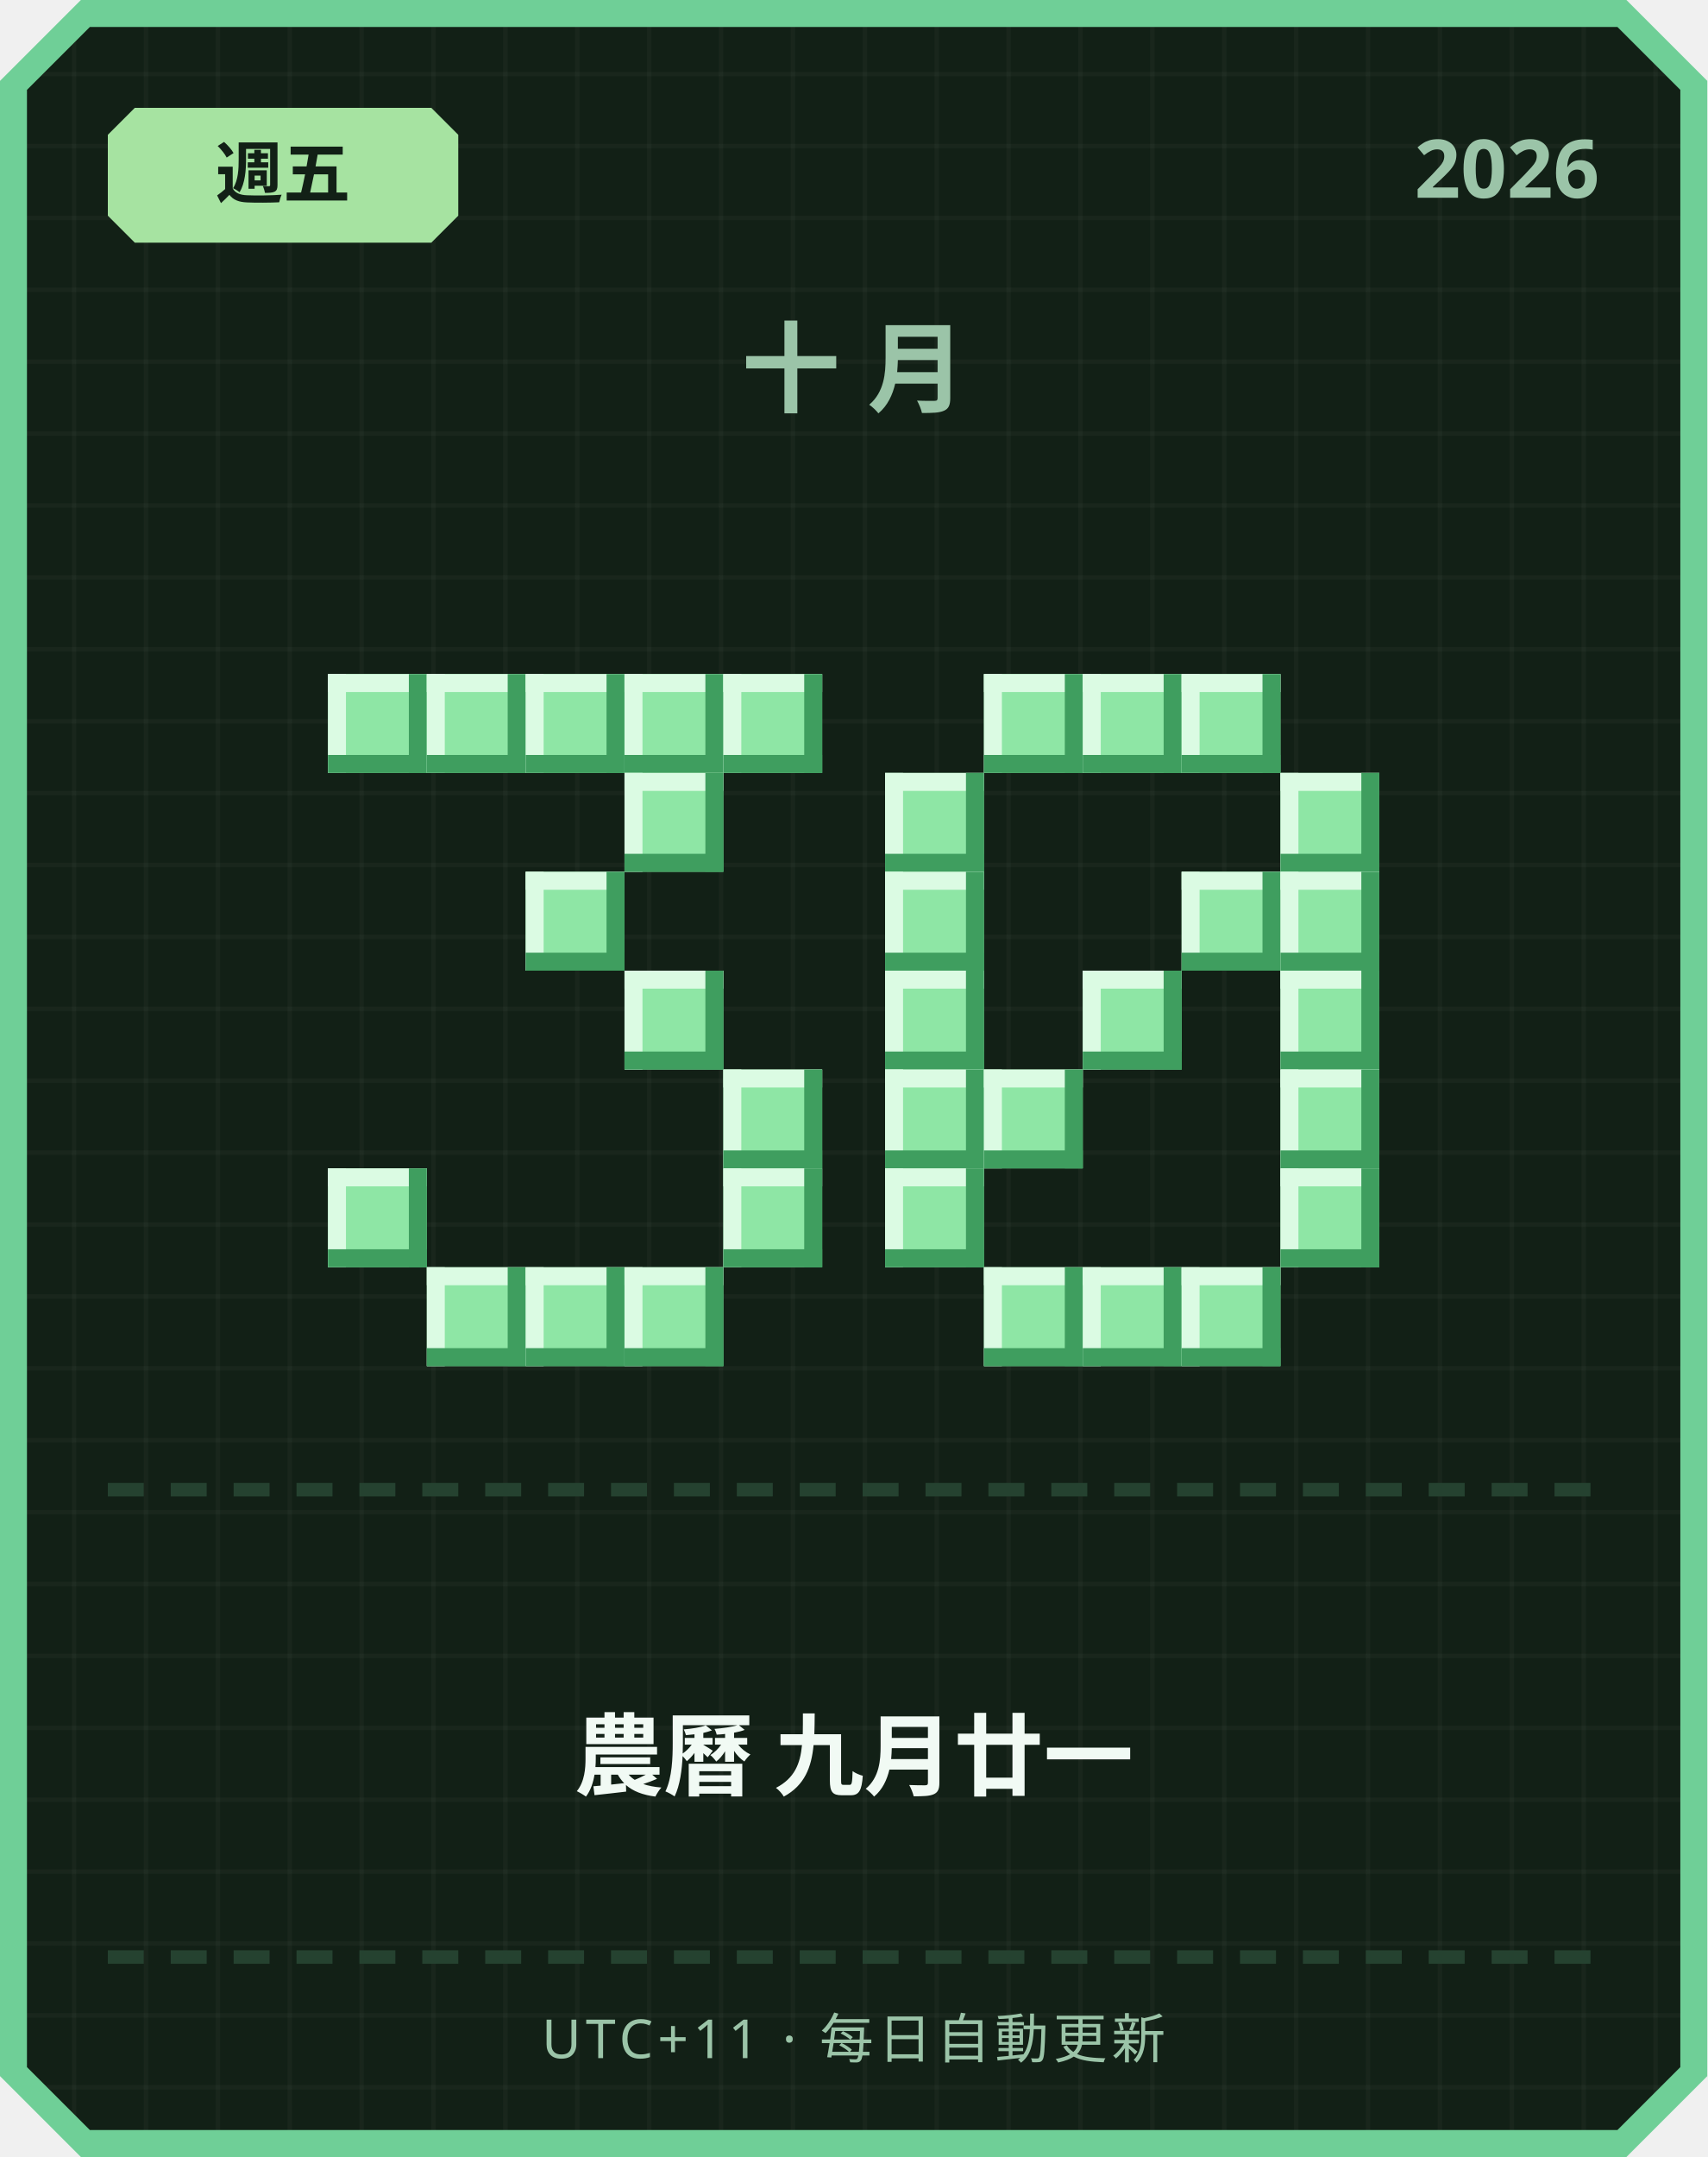
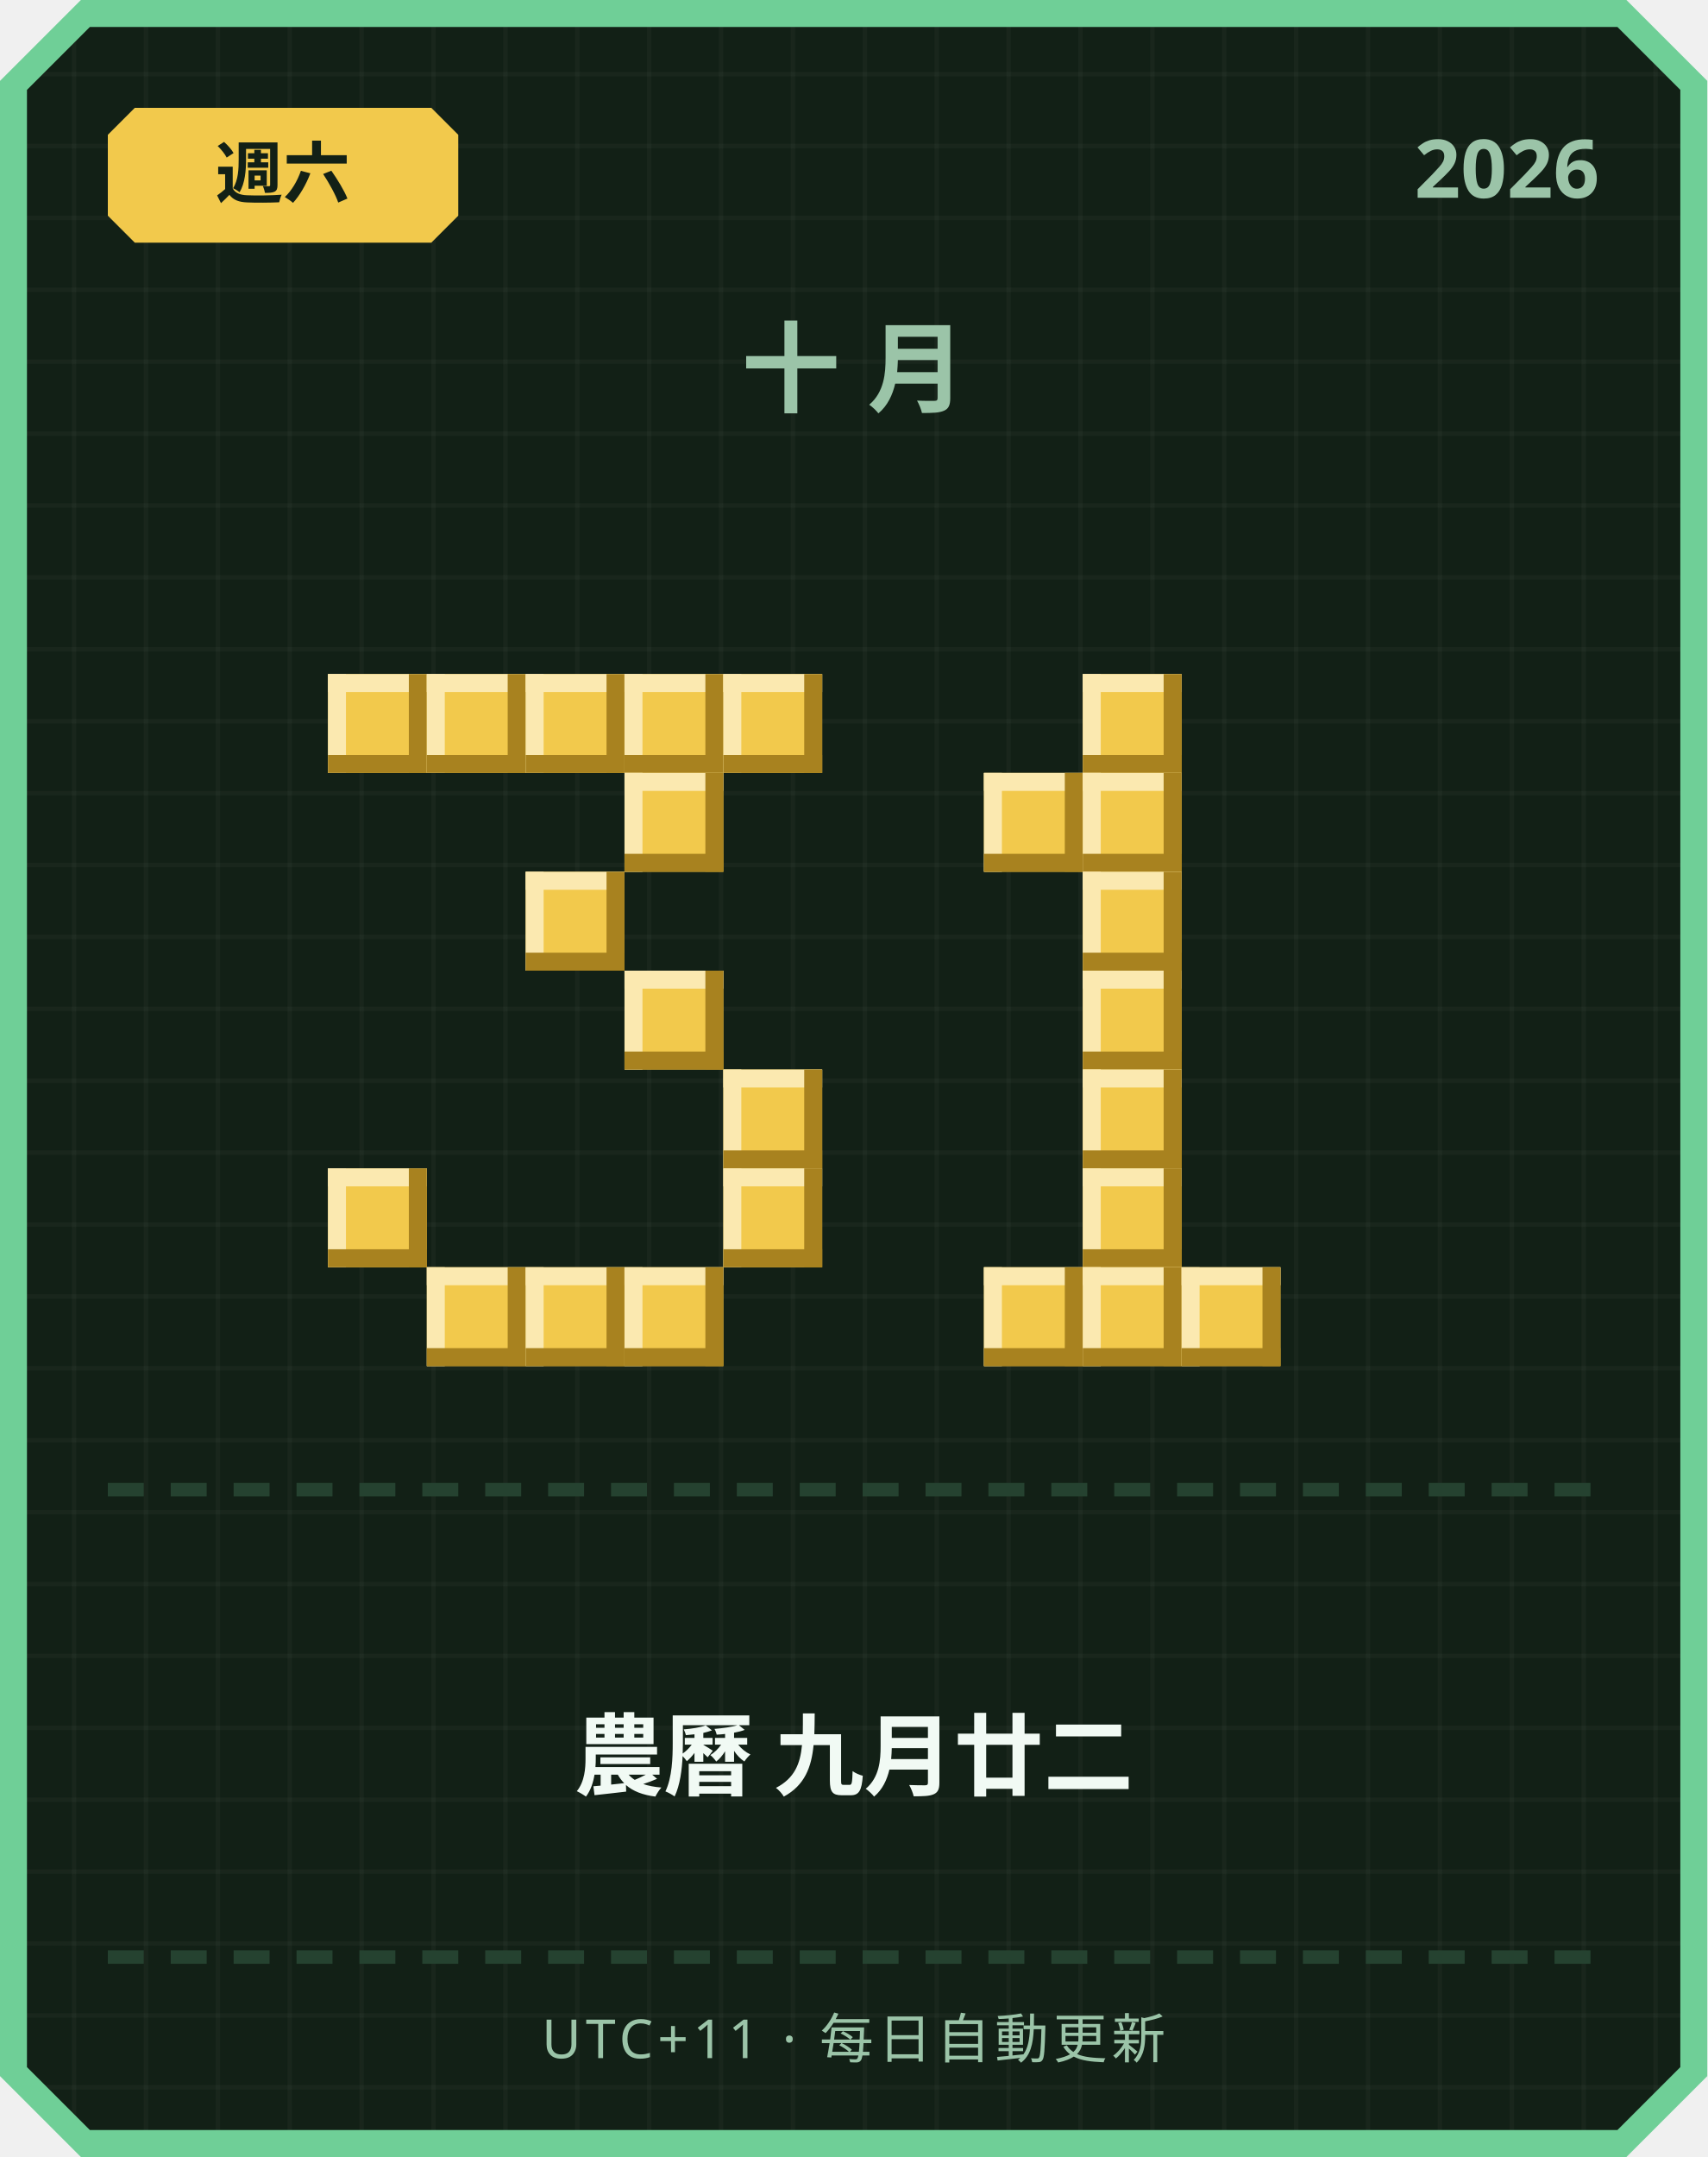
<svg xmlns="http://www.w3.org/2000/svg" width="380" height="480" viewBox="0 0 380 480">
  <defs>
    <pattern id="grid" width="16" height="16" patternUnits="userSpaceOnUse">
      <rect width="16" height="16" fill="#122016" />
      <rect width="1" height="16" fill="#ffffff" opacity="0.03" />
      <rect width="16" height="1" fill="#ffffff" opacity="0.03" />
    </pattern>
  </defs>
  <path d="M 18,0 L 362,0 L 380,18 L 380,462 L 362,480 L 18,480 L 0,462 L 0,18 Z" fill="#6fcf97" />
  <path d="M 20,6 L 360,6 L 374,20 L 374,460 L 360,474 L 20,474 L 6,460 L 6,20 Z" fill="url(#grid)" />
-   <path d="M 30,24 L 96,24 L 102,30 L 102,48 L 96,54 L 30,54 L 24,48 L 24,30 Z" fill="#a6e3a1" />
-   <text x="63" y="44" text-anchor="middle" font-family="'Segoe UI', sans-serif" font-size="15" font-weight="700" fill="#122016">週五</text>
+   <path d="M 30,24 L 96,24 L 102,30 L 102,48 L 96,54 L 30,54 L 24,48 L 24,30 Z" fill="#f2c94c" />
+   <text x="63" y="44" text-anchor="middle" font-family="'Segoe UI', sans-serif" font-size="15" font-weight="700" fill="#122016">週六</text>
  <text x="356" y="44" text-anchor="end" font-family="'Segoe UI', sans-serif" font-size="18" font-weight="700" fill="#9bc4a8">2026</text>
  <text x="190" y="90" text-anchor="middle" font-family="'Segoe UI', sans-serif" font-size="22" font-weight="700" letter-spacing="6" fill="#9bc4a8">十月</text>
-   <rect x="73" y="150" width="22" height="22" fill="#8ee6a5" />
-   <rect x="73" y="150" width="22" height="4" fill="#dbfbe3" />
-   <rect x="73" y="150" width="4" height="22" fill="#dbfbe3" />
-   <rect x="73" y="168" width="22" height="4" fill="#3f9e5f" />
-   <rect x="91" y="150" width="4" height="22" fill="#3f9e5f" />
-   <rect x="95" y="150" width="22" height="22" fill="#8ee6a5" />
-   <rect x="95" y="150" width="22" height="4" fill="#dbfbe3" />
-   <rect x="95" y="150" width="4" height="22" fill="#dbfbe3" />
-   <rect x="95" y="168" width="22" height="4" fill="#3f9e5f" />
-   <rect x="113" y="150" width="4" height="22" fill="#3f9e5f" />
-   <rect x="117" y="150" width="22" height="22" fill="#8ee6a5" />
-   <rect x="117" y="150" width="22" height="4" fill="#dbfbe3" />
-   <rect x="117" y="150" width="4" height="22" fill="#dbfbe3" />
-   <rect x="117" y="168" width="22" height="4" fill="#3f9e5f" />
-   <rect x="135" y="150" width="4" height="22" fill="#3f9e5f" />
-   <rect x="139" y="150" width="22" height="22" fill="#8ee6a5" />
-   <rect x="139" y="150" width="22" height="4" fill="#dbfbe3" />
-   <rect x="139" y="150" width="4" height="22" fill="#dbfbe3" />
-   <rect x="139" y="168" width="22" height="4" fill="#3f9e5f" />
-   <rect x="157" y="150" width="4" height="22" fill="#3f9e5f" />
-   <rect x="161" y="150" width="22" height="22" fill="#8ee6a5" />
-   <rect x="161" y="150" width="22" height="4" fill="#dbfbe3" />
-   <rect x="161" y="150" width="4" height="22" fill="#dbfbe3" />
-   <rect x="161" y="168" width="22" height="4" fill="#3f9e5f" />
-   <rect x="179" y="150" width="4" height="22" fill="#3f9e5f" />
-   <rect x="139" y="172" width="22" height="22" fill="#8ee6a5" />
-   <rect x="139" y="172" width="22" height="4" fill="#dbfbe3" />
-   <rect x="139" y="172" width="4" height="22" fill="#dbfbe3" />
-   <rect x="139" y="190" width="22" height="4" fill="#3f9e5f" />
-   <rect x="157" y="172" width="4" height="22" fill="#3f9e5f" />
-   <rect x="117" y="194" width="22" height="22" fill="#8ee6a5" />
-   <rect x="117" y="194" width="22" height="4" fill="#dbfbe3" />
-   <rect x="117" y="194" width="4" height="22" fill="#dbfbe3" />
-   <rect x="117" y="212" width="22" height="4" fill="#3f9e5f" />
-   <rect x="135" y="194" width="4" height="22" fill="#3f9e5f" />
-   <rect x="139" y="216" width="22" height="22" fill="#8ee6a5" />
-   <rect x="139" y="216" width="22" height="4" fill="#dbfbe3" />
-   <rect x="139" y="216" width="4" height="22" fill="#dbfbe3" />
-   <rect x="139" y="234" width="22" height="4" fill="#3f9e5f" />
-   <rect x="157" y="216" width="4" height="22" fill="#3f9e5f" />
-   <rect x="161" y="238" width="22" height="22" fill="#8ee6a5" />
-   <rect x="161" y="238" width="22" height="4" fill="#dbfbe3" />
-   <rect x="161" y="238" width="4" height="22" fill="#dbfbe3" />
-   <rect x="161" y="256" width="22" height="4" fill="#3f9e5f" />
-   <rect x="179" y="238" width="4" height="22" fill="#3f9e5f" />
-   <rect x="73" y="260" width="22" height="22" fill="#8ee6a5" />
-   <rect x="73" y="260" width="22" height="4" fill="#dbfbe3" />
-   <rect x="73" y="260" width="4" height="22" fill="#dbfbe3" />
-   <rect x="73" y="278" width="22" height="4" fill="#3f9e5f" />
-   <rect x="91" y="260" width="4" height="22" fill="#3f9e5f" />
-   <rect x="161" y="260" width="22" height="22" fill="#8ee6a5" />
-   <rect x="161" y="260" width="22" height="4" fill="#dbfbe3" />
-   <rect x="161" y="260" width="4" height="22" fill="#dbfbe3" />
-   <rect x="161" y="278" width="22" height="4" fill="#3f9e5f" />
-   <rect x="179" y="260" width="4" height="22" fill="#3f9e5f" />
-   <rect x="95" y="282" width="22" height="22" fill="#8ee6a5" />
-   <rect x="95" y="282" width="22" height="4" fill="#dbfbe3" />
-   <rect x="95" y="282" width="4" height="22" fill="#dbfbe3" />
-   <rect x="95" y="300" width="22" height="4" fill="#3f9e5f" />
-   <rect x="113" y="282" width="4" height="22" fill="#3f9e5f" />
-   <rect x="117" y="282" width="22" height="22" fill="#8ee6a5" />
-   <rect x="117" y="282" width="22" height="4" fill="#dbfbe3" />
-   <rect x="117" y="282" width="4" height="22" fill="#dbfbe3" />
-   <rect x="117" y="300" width="22" height="4" fill="#3f9e5f" />
-   <rect x="135" y="282" width="4" height="22" fill="#3f9e5f" />
-   <rect x="139" y="282" width="22" height="22" fill="#8ee6a5" />
-   <rect x="139" y="282" width="22" height="4" fill="#dbfbe3" />
-   <rect x="139" y="282" width="4" height="22" fill="#dbfbe3" />
-   <rect x="139" y="300" width="22" height="4" fill="#3f9e5f" />
-   <rect x="157" y="282" width="4" height="22" fill="#3f9e5f" />
-   <rect x="219" y="150" width="22" height="22" fill="#8ee6a5" />
-   <rect x="219" y="150" width="22" height="4" fill="#dbfbe3" />
-   <rect x="219" y="150" width="4" height="22" fill="#dbfbe3" />
-   <rect x="219" y="168" width="22" height="4" fill="#3f9e5f" />
-   <rect x="237" y="150" width="4" height="22" fill="#3f9e5f" />
-   <rect x="241" y="150" width="22" height="22" fill="#8ee6a5" />
-   <rect x="241" y="150" width="22" height="4" fill="#dbfbe3" />
-   <rect x="241" y="150" width="4" height="22" fill="#dbfbe3" />
-   <rect x="241" y="168" width="22" height="4" fill="#3f9e5f" />
-   <rect x="259" y="150" width="4" height="22" fill="#3f9e5f" />
-   <rect x="263" y="150" width="22" height="22" fill="#8ee6a5" />
-   <rect x="263" y="150" width="22" height="4" fill="#dbfbe3" />
-   <rect x="263" y="150" width="4" height="22" fill="#dbfbe3" />
-   <rect x="263" y="168" width="22" height="4" fill="#3f9e5f" />
-   <rect x="281" y="150" width="4" height="22" fill="#3f9e5f" />
-   <rect x="197" y="172" width="22" height="22" fill="#8ee6a5" />
-   <rect x="197" y="172" width="22" height="4" fill="#dbfbe3" />
-   <rect x="197" y="172" width="4" height="22" fill="#dbfbe3" />
-   <rect x="197" y="190" width="22" height="4" fill="#3f9e5f" />
-   <rect x="215" y="172" width="4" height="22" fill="#3f9e5f" />
-   <rect x="285" y="172" width="22" height="22" fill="#8ee6a5" />
-   <rect x="285" y="172" width="22" height="4" fill="#dbfbe3" />
-   <rect x="285" y="172" width="4" height="22" fill="#dbfbe3" />
-   <rect x="285" y="190" width="22" height="4" fill="#3f9e5f" />
-   <rect x="303" y="172" width="4" height="22" fill="#3f9e5f" />
-   <rect x="197" y="194" width="22" height="22" fill="#8ee6a5" />
-   <rect x="197" y="194" width="22" height="4" fill="#dbfbe3" />
-   <rect x="197" y="194" width="4" height="22" fill="#dbfbe3" />
-   <rect x="197" y="212" width="22" height="4" fill="#3f9e5f" />
-   <rect x="215" y="194" width="4" height="22" fill="#3f9e5f" />
-   <rect x="263" y="194" width="22" height="22" fill="#8ee6a5" />
-   <rect x="263" y="194" width="22" height="4" fill="#dbfbe3" />
-   <rect x="263" y="194" width="4" height="22" fill="#dbfbe3" />
-   <rect x="263" y="212" width="22" height="4" fill="#3f9e5f" />
-   <rect x="281" y="194" width="4" height="22" fill="#3f9e5f" />
-   <rect x="285" y="194" width="22" height="22" fill="#8ee6a5" />
-   <rect x="285" y="194" width="22" height="4" fill="#dbfbe3" />
-   <rect x="285" y="194" width="4" height="22" fill="#dbfbe3" />
-   <rect x="285" y="212" width="22" height="4" fill="#3f9e5f" />
-   <rect x="303" y="194" width="4" height="22" fill="#3f9e5f" />
-   <rect x="197" y="216" width="22" height="22" fill="#8ee6a5" />
-   <rect x="197" y="216" width="22" height="4" fill="#dbfbe3" />
-   <rect x="197" y="216" width="4" height="22" fill="#dbfbe3" />
-   <rect x="197" y="234" width="22" height="4" fill="#3f9e5f" />
-   <rect x="215" y="216" width="4" height="22" fill="#3f9e5f" />
-   <rect x="241" y="216" width="22" height="22" fill="#8ee6a5" />
-   <rect x="241" y="216" width="22" height="4" fill="#dbfbe3" />
-   <rect x="241" y="216" width="4" height="22" fill="#dbfbe3" />
-   <rect x="241" y="234" width="22" height="4" fill="#3f9e5f" />
-   <rect x="259" y="216" width="4" height="22" fill="#3f9e5f" />
-   <rect x="285" y="216" width="22" height="22" fill="#8ee6a5" />
-   <rect x="285" y="216" width="22" height="4" fill="#dbfbe3" />
-   <rect x="285" y="216" width="4" height="22" fill="#dbfbe3" />
-   <rect x="285" y="234" width="22" height="4" fill="#3f9e5f" />
-   <rect x="303" y="216" width="4" height="22" fill="#3f9e5f" />
-   <rect x="197" y="238" width="22" height="22" fill="#8ee6a5" />
-   <rect x="197" y="238" width="22" height="4" fill="#dbfbe3" />
-   <rect x="197" y="238" width="4" height="22" fill="#dbfbe3" />
-   <rect x="197" y="256" width="22" height="4" fill="#3f9e5f" />
-   <rect x="215" y="238" width="4" height="22" fill="#3f9e5f" />
-   <rect x="219" y="238" width="22" height="22" fill="#8ee6a5" />
-   <rect x="219" y="238" width="22" height="4" fill="#dbfbe3" />
-   <rect x="219" y="238" width="4" height="22" fill="#dbfbe3" />
-   <rect x="219" y="256" width="22" height="4" fill="#3f9e5f" />
-   <rect x="237" y="238" width="4" height="22" fill="#3f9e5f" />
-   <rect x="285" y="238" width="22" height="22" fill="#8ee6a5" />
-   <rect x="285" y="238" width="22" height="4" fill="#dbfbe3" />
-   <rect x="285" y="238" width="4" height="22" fill="#dbfbe3" />
-   <rect x="285" y="256" width="22" height="4" fill="#3f9e5f" />
-   <rect x="303" y="238" width="4" height="22" fill="#3f9e5f" />
-   <rect x="197" y="260" width="22" height="22" fill="#8ee6a5" />
-   <rect x="197" y="260" width="22" height="4" fill="#dbfbe3" />
-   <rect x="197" y="260" width="4" height="22" fill="#dbfbe3" />
-   <rect x="197" y="278" width="22" height="4" fill="#3f9e5f" />
-   <rect x="215" y="260" width="4" height="22" fill="#3f9e5f" />
-   <rect x="285" y="260" width="22" height="22" fill="#8ee6a5" />
-   <rect x="285" y="260" width="22" height="4" fill="#dbfbe3" />
-   <rect x="285" y="260" width="4" height="22" fill="#dbfbe3" />
-   <rect x="285" y="278" width="22" height="4" fill="#3f9e5f" />
-   <rect x="303" y="260" width="4" height="22" fill="#3f9e5f" />
-   <rect x="219" y="282" width="22" height="22" fill="#8ee6a5" />
-   <rect x="219" y="282" width="22" height="4" fill="#dbfbe3" />
-   <rect x="219" y="282" width="4" height="22" fill="#dbfbe3" />
-   <rect x="219" y="300" width="22" height="4" fill="#3f9e5f" />
-   <rect x="237" y="282" width="4" height="22" fill="#3f9e5f" />
-   <rect x="241" y="282" width="22" height="22" fill="#8ee6a5" />
-   <rect x="241" y="282" width="22" height="4" fill="#dbfbe3" />
-   <rect x="241" y="282" width="4" height="22" fill="#dbfbe3" />
-   <rect x="241" y="300" width="22" height="4" fill="#3f9e5f" />
-   <rect x="259" y="282" width="4" height="22" fill="#3f9e5f" />
-   <rect x="263" y="282" width="22" height="22" fill="#8ee6a5" />
-   <rect x="263" y="282" width="22" height="4" fill="#dbfbe3" />
-   <rect x="263" y="282" width="4" height="22" fill="#dbfbe3" />
-   <rect x="263" y="300" width="22" height="4" fill="#3f9e5f" />
-   <rect x="281" y="282" width="4" height="22" fill="#3f9e5f" />
+   <rect x="73" y="150" width="22" height="22" fill="#f2c94c" />
+   <rect x="73" y="150" width="22" height="4" fill="#fbe9b0" />
+   <rect x="73" y="150" width="4" height="22" fill="#fbe9b0" />
+   <rect x="73" y="168" width="22" height="4" fill="#a8821f" />
+   <rect x="91" y="150" width="4" height="22" fill="#a8821f" />
+   <rect x="95" y="150" width="22" height="22" fill="#f2c94c" />
+   <rect x="95" y="150" width="22" height="4" fill="#fbe9b0" />
+   <rect x="95" y="150" width="4" height="22" fill="#fbe9b0" />
+   <rect x="95" y="168" width="22" height="4" fill="#a8821f" />
+   <rect x="113" y="150" width="4" height="22" fill="#a8821f" />
+   <rect x="117" y="150" width="22" height="22" fill="#f2c94c" />
+   <rect x="117" y="150" width="22" height="4" fill="#fbe9b0" />
+   <rect x="117" y="150" width="4" height="22" fill="#fbe9b0" />
+   <rect x="117" y="168" width="22" height="4" fill="#a8821f" />
+   <rect x="135" y="150" width="4" height="22" fill="#a8821f" />
+   <rect x="139" y="150" width="22" height="22" fill="#f2c94c" />
+   <rect x="139" y="150" width="22" height="4" fill="#fbe9b0" />
+   <rect x="139" y="150" width="4" height="22" fill="#fbe9b0" />
+   <rect x="139" y="168" width="22" height="4" fill="#a8821f" />
+   <rect x="157" y="150" width="4" height="22" fill="#a8821f" />
+   <rect x="161" y="150" width="22" height="22" fill="#f2c94c" />
+   <rect x="161" y="150" width="22" height="4" fill="#fbe9b0" />
+   <rect x="161" y="150" width="4" height="22" fill="#fbe9b0" />
+   <rect x="161" y="168" width="22" height="4" fill="#a8821f" />
+   <rect x="179" y="150" width="4" height="22" fill="#a8821f" />
+   <rect x="139" y="172" width="22" height="22" fill="#f2c94c" />
+   <rect x="139" y="172" width="22" height="4" fill="#fbe9b0" />
+   <rect x="139" y="172" width="4" height="22" fill="#fbe9b0" />
+   <rect x="139" y="190" width="22" height="4" fill="#a8821f" />
+   <rect x="157" y="172" width="4" height="22" fill="#a8821f" />
+   <rect x="117" y="194" width="22" height="22" fill="#f2c94c" />
+   <rect x="117" y="194" width="22" height="4" fill="#fbe9b0" />
+   <rect x="117" y="194" width="4" height="22" fill="#fbe9b0" />
+   <rect x="117" y="212" width="22" height="4" fill="#a8821f" />
+   <rect x="135" y="194" width="4" height="22" fill="#a8821f" />
+   <rect x="139" y="216" width="22" height="22" fill="#f2c94c" />
+   <rect x="139" y="216" width="22" height="4" fill="#fbe9b0" />
+   <rect x="139" y="216" width="4" height="22" fill="#fbe9b0" />
+   <rect x="139" y="234" width="22" height="4" fill="#a8821f" />
+   <rect x="157" y="216" width="4" height="22" fill="#a8821f" />
+   <rect x="161" y="238" width="22" height="22" fill="#f2c94c" />
+   <rect x="161" y="238" width="22" height="4" fill="#fbe9b0" />
+   <rect x="161" y="238" width="4" height="22" fill="#fbe9b0" />
+   <rect x="161" y="256" width="22" height="4" fill="#a8821f" />
+   <rect x="179" y="238" width="4" height="22" fill="#a8821f" />
+   <rect x="73" y="260" width="22" height="22" fill="#f2c94c" />
+   <rect x="73" y="260" width="22" height="4" fill="#fbe9b0" />
+   <rect x="73" y="260" width="4" height="22" fill="#fbe9b0" />
+   <rect x="73" y="278" width="22" height="4" fill="#a8821f" />
+   <rect x="91" y="260" width="4" height="22" fill="#a8821f" />
+   <rect x="161" y="260" width="22" height="22" fill="#f2c94c" />
+   <rect x="161" y="260" width="22" height="4" fill="#fbe9b0" />
+   <rect x="161" y="260" width="4" height="22" fill="#fbe9b0" />
+   <rect x="161" y="278" width="22" height="4" fill="#a8821f" />
+   <rect x="179" y="260" width="4" height="22" fill="#a8821f" />
+   <rect x="95" y="282" width="22" height="22" fill="#f2c94c" />
+   <rect x="95" y="282" width="22" height="4" fill="#fbe9b0" />
+   <rect x="95" y="282" width="4" height="22" fill="#fbe9b0" />
+   <rect x="95" y="300" width="22" height="4" fill="#a8821f" />
+   <rect x="113" y="282" width="4" height="22" fill="#a8821f" />
+   <rect x="117" y="282" width="22" height="22" fill="#f2c94c" />
+   <rect x="117" y="282" width="22" height="4" fill="#fbe9b0" />
+   <rect x="117" y="282" width="4" height="22" fill="#fbe9b0" />
+   <rect x="117" y="300" width="22" height="4" fill="#a8821f" />
+   <rect x="135" y="282" width="4" height="22" fill="#a8821f" />
+   <rect x="139" y="282" width="22" height="22" fill="#f2c94c" />
+   <rect x="139" y="282" width="22" height="4" fill="#fbe9b0" />
+   <rect x="139" y="282" width="4" height="22" fill="#fbe9b0" />
+   <rect x="139" y="300" width="22" height="4" fill="#a8821f" />
+   <rect x="157" y="282" width="4" height="22" fill="#a8821f" />
+   <rect x="241" y="150" width="22" height="22" fill="#f2c94c" />
+   <rect x="241" y="150" width="22" height="4" fill="#fbe9b0" />
+   <rect x="241" y="150" width="4" height="22" fill="#fbe9b0" />
+   <rect x="241" y="168" width="22" height="4" fill="#a8821f" />
+   <rect x="259" y="150" width="4" height="22" fill="#a8821f" />
+   <rect x="219" y="172" width="22" height="22" fill="#f2c94c" />
+   <rect x="219" y="172" width="22" height="4" fill="#fbe9b0" />
+   <rect x="219" y="172" width="4" height="22" fill="#fbe9b0" />
+   <rect x="219" y="190" width="22" height="4" fill="#a8821f" />
+   <rect x="237" y="172" width="4" height="22" fill="#a8821f" />
+   <rect x="241" y="172" width="22" height="22" fill="#f2c94c" />
+   <rect x="241" y="172" width="22" height="4" fill="#fbe9b0" />
+   <rect x="241" y="172" width="4" height="22" fill="#fbe9b0" />
+   <rect x="241" y="190" width="22" height="4" fill="#a8821f" />
+   <rect x="259" y="172" width="4" height="22" fill="#a8821f" />
+   <rect x="241" y="194" width="22" height="22" fill="#f2c94c" />
+   <rect x="241" y="194" width="22" height="4" fill="#fbe9b0" />
+   <rect x="241" y="194" width="4" height="22" fill="#fbe9b0" />
+   <rect x="241" y="212" width="22" height="4" fill="#a8821f" />
+   <rect x="259" y="194" width="4" height="22" fill="#a8821f" />
+   <rect x="241" y="216" width="22" height="22" fill="#f2c94c" />
+   <rect x="241" y="216" width="22" height="4" fill="#fbe9b0" />
+   <rect x="241" y="216" width="4" height="22" fill="#fbe9b0" />
+   <rect x="241" y="234" width="22" height="4" fill="#a8821f" />
+   <rect x="259" y="216" width="4" height="22" fill="#a8821f" />
+   <rect x="241" y="238" width="22" height="22" fill="#f2c94c" />
+   <rect x="241" y="238" width="22" height="4" fill="#fbe9b0" />
+   <rect x="241" y="238" width="4" height="22" fill="#fbe9b0" />
+   <rect x="241" y="256" width="22" height="4" fill="#a8821f" />
+   <rect x="259" y="238" width="4" height="22" fill="#a8821f" />
+   <rect x="241" y="260" width="22" height="22" fill="#f2c94c" />
+   <rect x="241" y="260" width="22" height="4" fill="#fbe9b0" />
+   <rect x="241" y="260" width="4" height="22" fill="#fbe9b0" />
+   <rect x="241" y="278" width="22" height="4" fill="#a8821f" />
+   <rect x="259" y="260" width="4" height="22" fill="#a8821f" />
+   <rect x="219" y="282" width="22" height="22" fill="#f2c94c" />
+   <rect x="219" y="282" width="22" height="4" fill="#fbe9b0" />
+   <rect x="219" y="282" width="4" height="22" fill="#fbe9b0" />
+   <rect x="219" y="300" width="22" height="4" fill="#a8821f" />
+   <rect x="237" y="282" width="4" height="22" fill="#a8821f" />
+   <rect x="241" y="282" width="22" height="22" fill="#f2c94c" />
+   <rect x="241" y="282" width="22" height="4" fill="#fbe9b0" />
+   <rect x="241" y="282" width="4" height="22" fill="#fbe9b0" />
+   <rect x="241" y="300" width="22" height="4" fill="#a8821f" />
+   <rect x="259" y="282" width="4" height="22" fill="#a8821f" />
+   <rect x="263" y="282" width="22" height="22" fill="#f2c94c" />
+   <rect x="263" y="282" width="22" height="4" fill="#fbe9b0" />
+   <rect x="263" y="282" width="4" height="22" fill="#fbe9b0" />
+   <rect x="263" y="300" width="22" height="4" fill="#a8821f" />
+   <rect x="281" y="282" width="4" height="22" fill="#a8821f" />
  <rect x="24" y="330" width="8" height="3" fill="#254230" />
  <rect x="38" y="330" width="8" height="3" fill="#254230" />
  <rect x="52" y="330" width="8" height="3" fill="#254230" />
  <rect x="66" y="330" width="8" height="3" fill="#254230" />
  <rect x="80" y="330" width="8" height="3" fill="#254230" />
  <rect x="94" y="330" width="8" height="3" fill="#254230" />
  <rect x="108" y="330" width="8" height="3" fill="#254230" />
  <rect x="122" y="330" width="8" height="3" fill="#254230" />
  <rect x="136" y="330" width="8" height="3" fill="#254230" />
  <rect x="150" y="330" width="8" height="3" fill="#254230" />
  <rect x="164" y="330" width="8" height="3" fill="#254230" />
  <rect x="178" y="330" width="8" height="3" fill="#254230" />
  <rect x="192" y="330" width="8" height="3" fill="#254230" />
  <rect x="206" y="330" width="8" height="3" fill="#254230" />
  <rect x="220" y="330" width="8" height="3" fill="#254230" />
  <rect x="234" y="330" width="8" height="3" fill="#254230" />
  <rect x="248" y="330" width="8" height="3" fill="#254230" />
  <rect x="262" y="330" width="8" height="3" fill="#254230" />
  <rect x="276" y="330" width="8" height="3" fill="#254230" />
  <rect x="290" y="330" width="8" height="3" fill="#254230" />
  <rect x="304" y="330" width="8" height="3" fill="#254230" />
  <rect x="318" y="330" width="8" height="3" fill="#254230" />
  <rect x="332" y="330" width="8" height="3" fill="#254230" />
  <rect x="346" y="330" width="8" height="3" fill="#254230" />
-   <text x="190" y="398" text-anchor="middle" font-family="'Segoe UI', 'Microsoft JhengHei', sans-serif" font-size="20" font-weight="700" fill="#f1faf4">農曆 九月廿一</text>
+   <text x="190" y="398" text-anchor="middle" font-family="'Segoe UI', 'Microsoft JhengHei', sans-serif" font-size="20" font-weight="700" fill="#f1faf4">農曆 九月廿二</text>
  <rect x="24" y="434" width="8" height="3" fill="#254230" />
  <rect x="38" y="434" width="8" height="3" fill="#254230" />
  <rect x="52" y="434" width="8" height="3" fill="#254230" />
  <rect x="66" y="434" width="8" height="3" fill="#254230" />
  <rect x="80" y="434" width="8" height="3" fill="#254230" />
  <rect x="94" y="434" width="8" height="3" fill="#254230" />
  <rect x="108" y="434" width="8" height="3" fill="#254230" />
  <rect x="122" y="434" width="8" height="3" fill="#254230" />
  <rect x="136" y="434" width="8" height="3" fill="#254230" />
  <rect x="150" y="434" width="8" height="3" fill="#254230" />
  <rect x="164" y="434" width="8" height="3" fill="#254230" />
  <rect x="178" y="434" width="8" height="3" fill="#254230" />
  <rect x="192" y="434" width="8" height="3" fill="#254230" />
  <rect x="206" y="434" width="8" height="3" fill="#254230" />
  <rect x="220" y="434" width="8" height="3" fill="#254230" />
  <rect x="234" y="434" width="8" height="3" fill="#254230" />
  <rect x="248" y="434" width="8" height="3" fill="#254230" />
  <rect x="262" y="434" width="8" height="3" fill="#254230" />
  <rect x="276" y="434" width="8" height="3" fill="#254230" />
  <rect x="290" y="434" width="8" height="3" fill="#254230" />
  <rect x="304" y="434" width="8" height="3" fill="#254230" />
  <rect x="318" y="434" width="8" height="3" fill="#254230" />
  <rect x="332" y="434" width="8" height="3" fill="#254230" />
  <rect x="346" y="434" width="8" height="3" fill="#254230" />
  <text x="190" y="458" text-anchor="middle" font-family="'Segoe UI', sans-serif" font-size="12" letter-spacing="1" fill="#9bc4a8">UTC+11 · 每日自動更新</text>
</svg>
